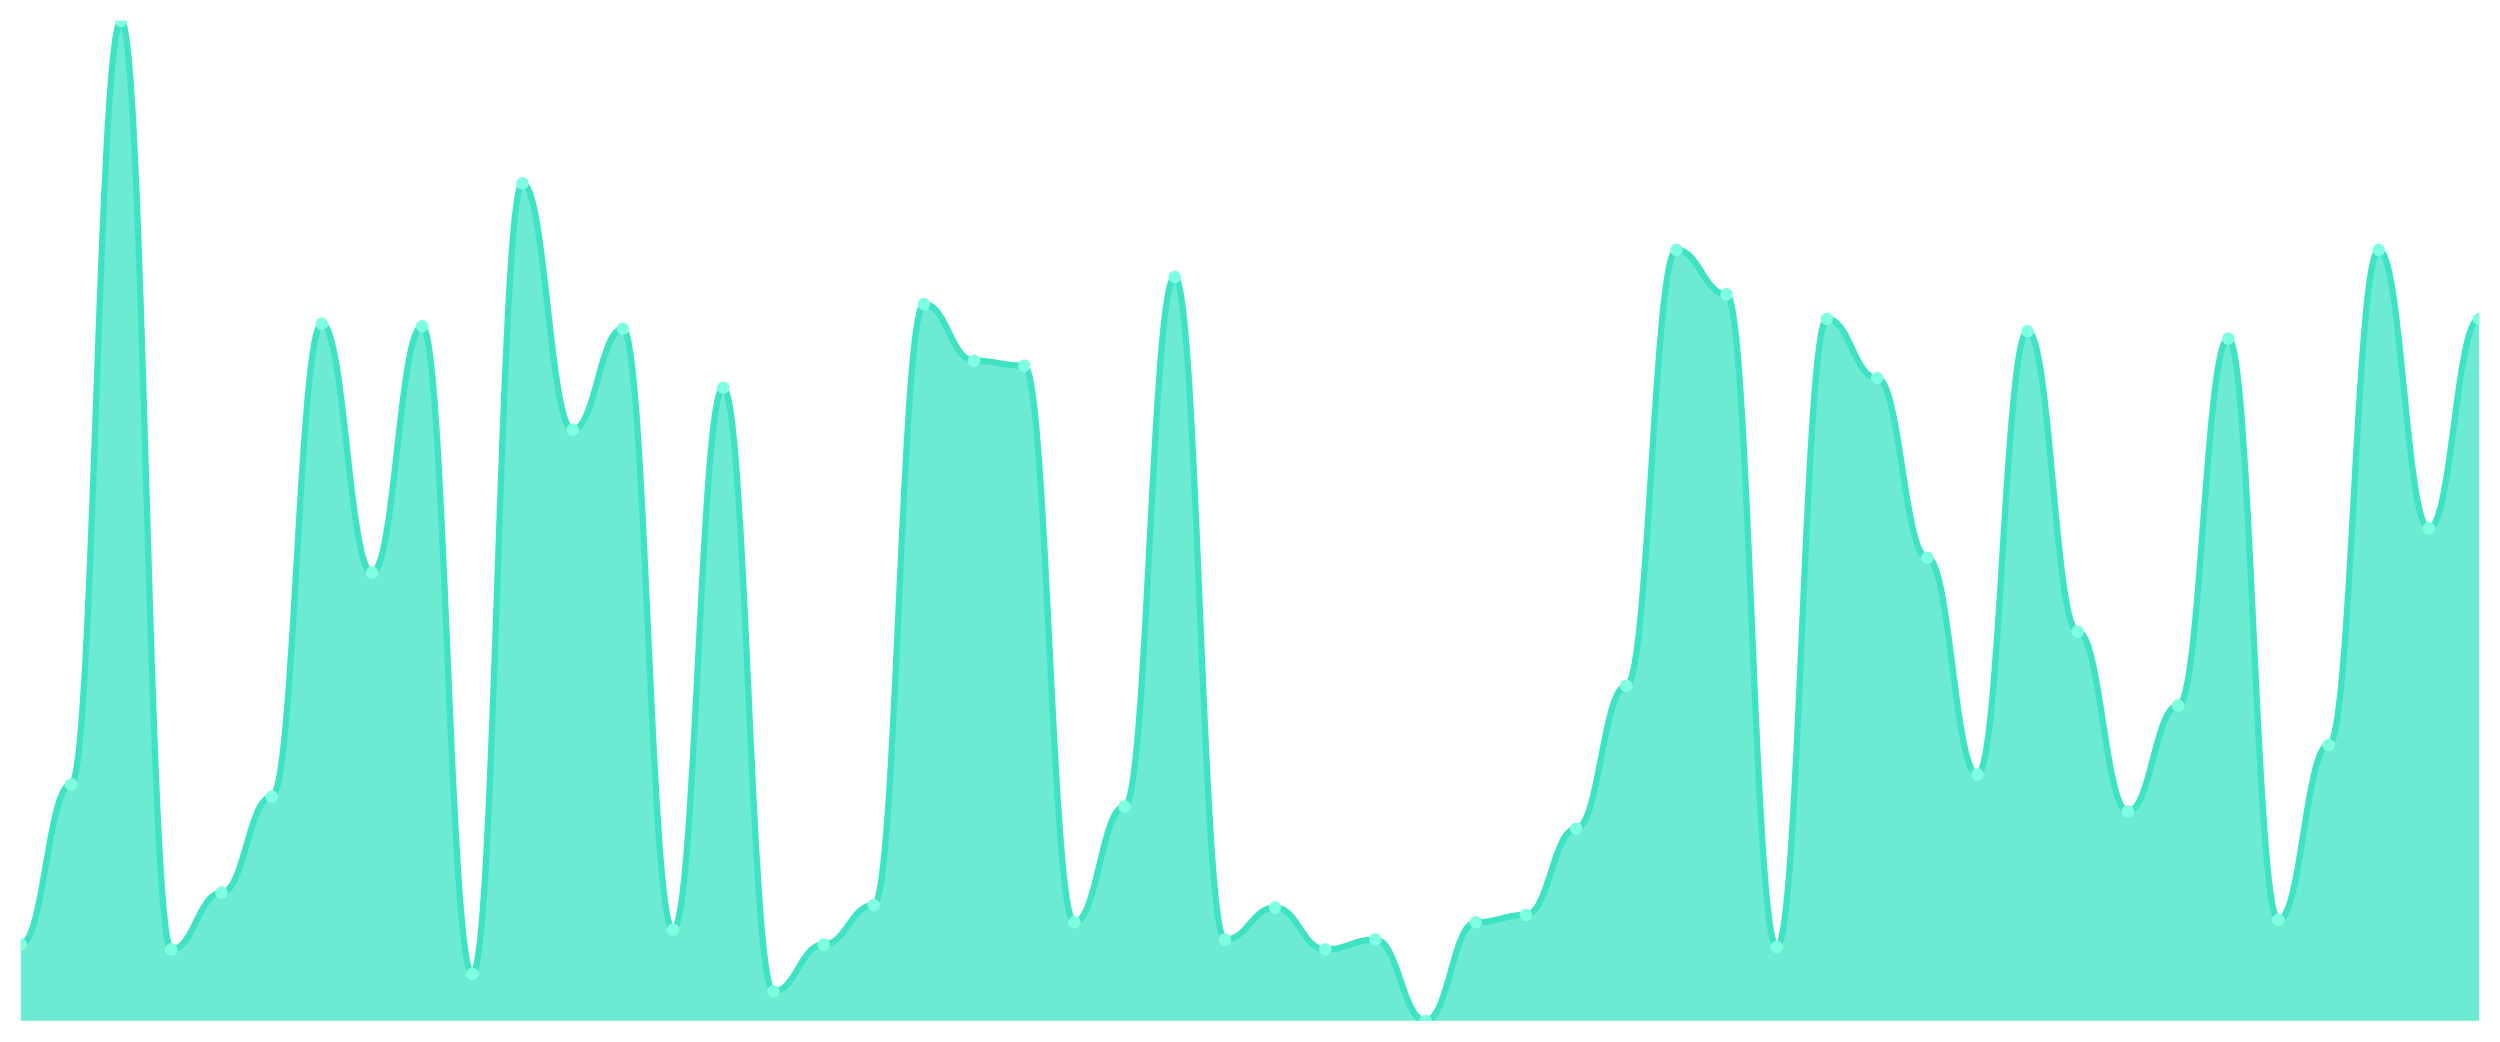
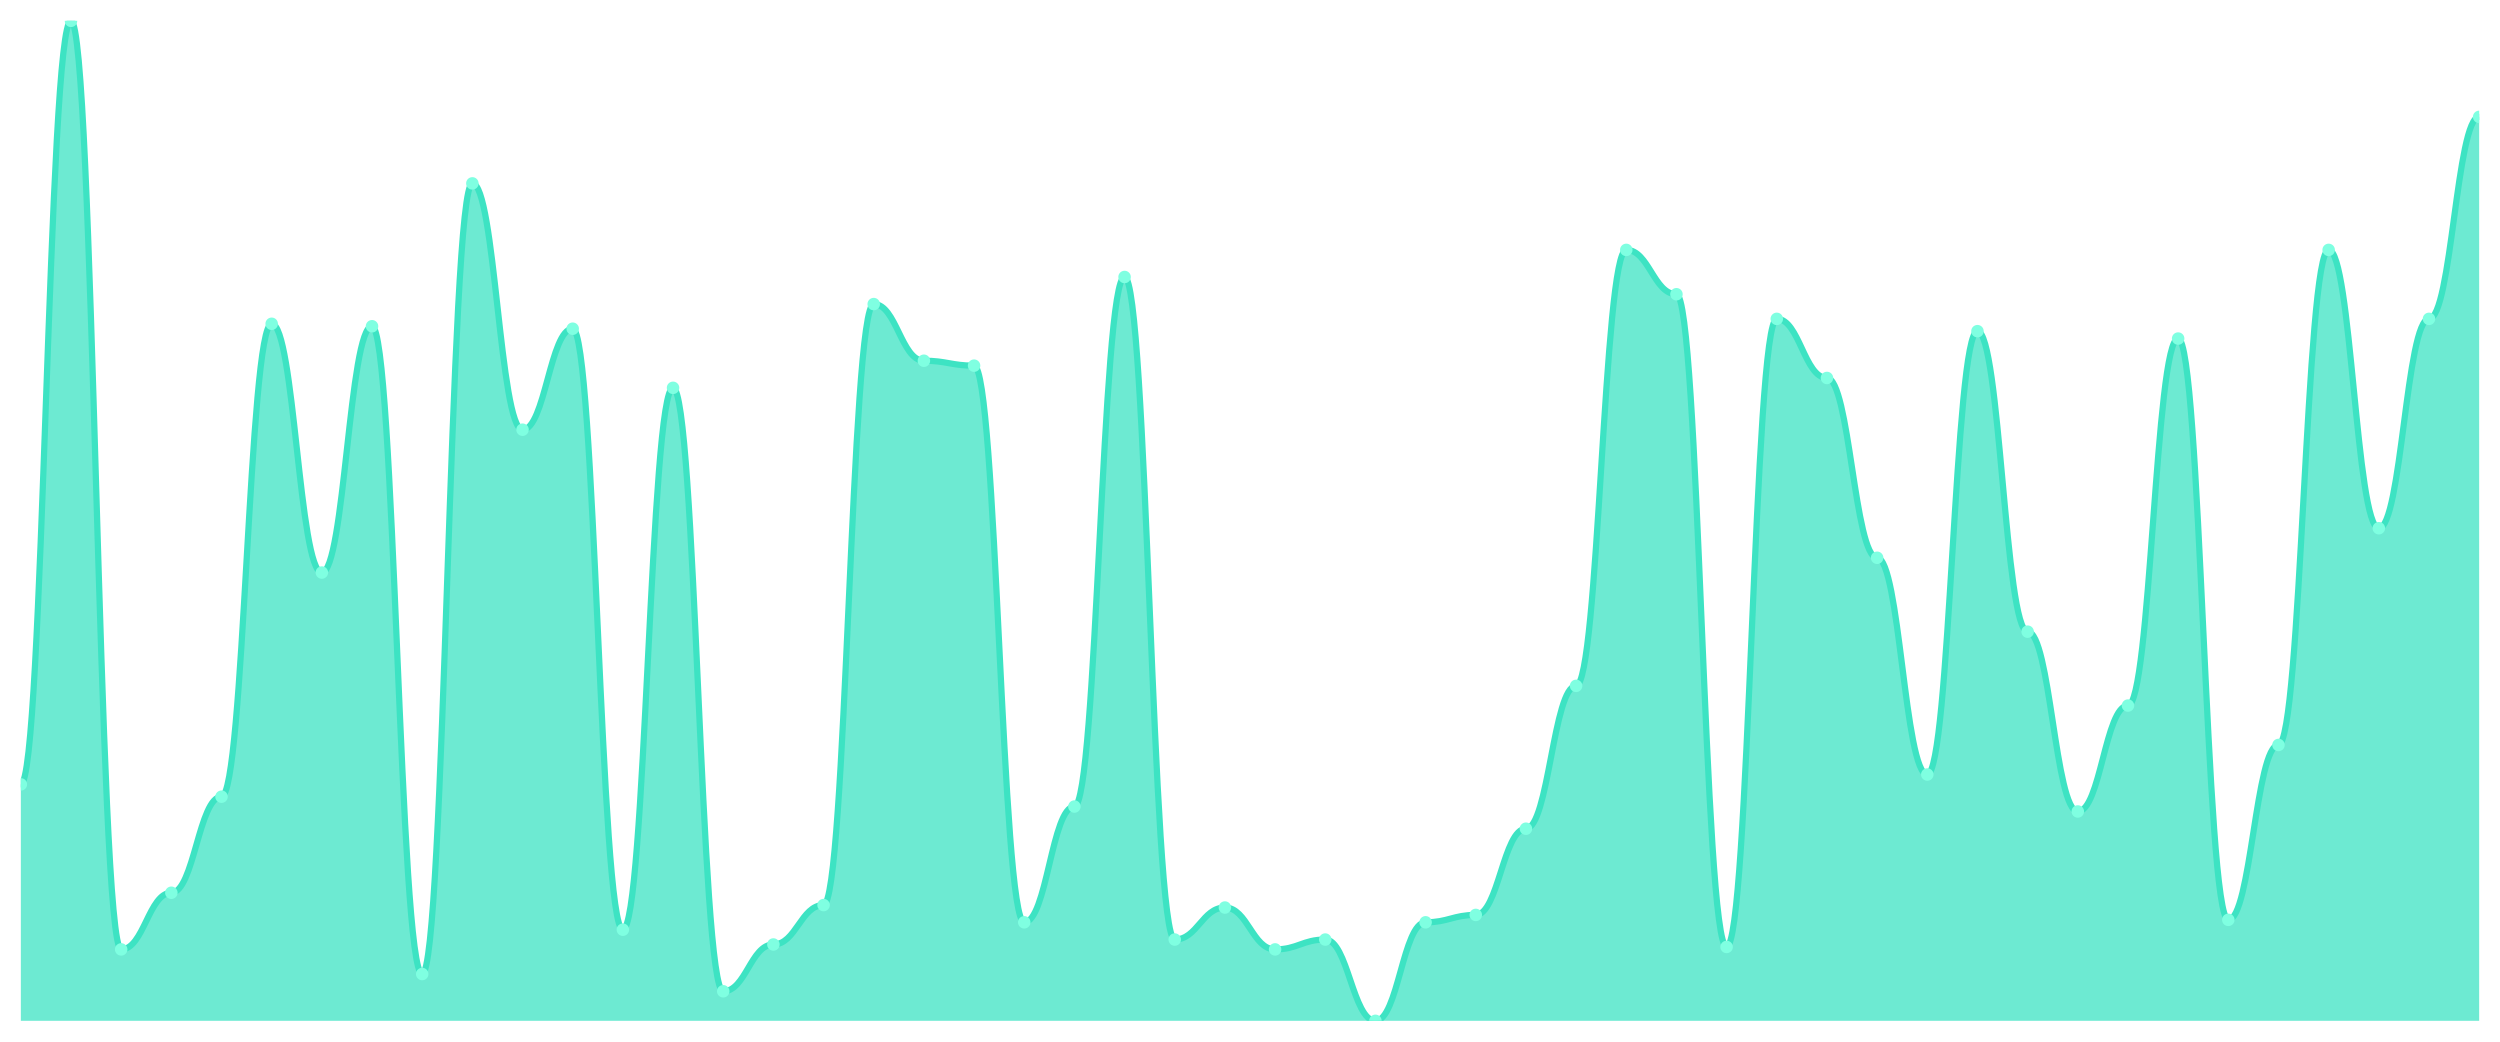
<svg xmlns="http://www.w3.org/2000/svg" viewBox="0 0 1200 500" width="1200" height="500">
  <defs>
    <clipPath id="c">
      <rect x="10" y="10" width="1180" height="480" />
    </clipPath>
  </defs>
  <rect width="1200" height="500" fill="none" />
  <g clip-path="url(#c)">
-     <path d="M 10,490 L 10,453.35 C 20.837,453.35 23.245,376.502 34.082,376.502 C 44.918,376.502 47.327,10 58.163,10 C 69,10 71.408,455.714 82.245,455.714 C 93.082,455.714 95.49,428.522 106.327,428.522 C 117.163,428.522 119.571,382.414 130.408,382.414 C 141.245,382.414 143.653,155.419 154.49,155.419 C 165.327,155.419 167.735,274.828 178.571,274.828 C 189.408,274.828 191.816,156.601 202.653,156.601 C 213.49,156.601 215.898,467.537 226.735,467.537 C 237.571,467.537 239.98,88.03 250.816,88.03 C 261.653,88.03 264.061,206.256 274.898,206.256 C 285.735,206.256 288.143,157.783 298.98,157.783 C 309.816,157.783 312.224,446.256 323.061,446.256 C 333.898,446.256 336.306,186.158 347.143,186.158 C 357.98,186.158 360.388,475.813 371.224,475.813 C 382.061,475.813 384.469,453.35 395.306,453.35 C 406.143,453.35 408.551,434.433 419.388,434.433 C 430.224,434.433 432.633,145.961 443.469,145.961 C 454.306,145.961 456.714,173.153 467.551,173.153 C 478.388,173.153 480.796,175.517 491.633,175.517 C 502.469,175.517 504.878,442.709 515.714,442.709 C 526.551,442.709 528.959,387.143 539.796,387.143 C 550.633,387.143 553.041,132.956 563.878,132.956 C 574.714,132.956 577.122,450.985 587.959,450.985 C 598.796,450.985 601.204,435.616 612.041,435.616 C 622.878,435.616 625.286,455.714 636.122,455.714 C 646.959,455.714 649.367,450.985 660.204,450.985 C 671.041,450.985 673.449,490 684.286,490 C 695.122,490 697.531,442.709 708.367,442.709 C 719.204,442.709 721.612,439.163 732.449,439.163 C 743.286,439.163 745.694,397.783 756.531,397.783 C 767.367,397.783 769.776,329.212 780.612,329.212 C 791.449,329.212 793.857,119.951 804.694,119.951 C 815.531,119.951 817.939,141.232 828.776,141.232 C 839.612,141.232 842.02,454.532 852.857,454.532 C 863.694,454.532 866.102,153.054 876.939,153.054 C 887.776,153.054 890.184,181.429 901.02,181.429 C 911.857,181.429 914.265,267.734 925.102,267.734 C 935.939,267.734 938.347,371.773 949.184,371.773 C 960.02,371.773 962.429,158.966 973.265,158.966 C 984.102,158.966 986.51,303.202 997.347,303.202 C 1008.184,303.202 1010.592,389.507 1021.429,389.507 C 1032.265,389.507 1034.673,338.67 1045.51,338.67 C 1056.347,338.67 1058.755,162.512 1069.592,162.512 C 1080.429,162.512 1082.837,441.527 1093.673,441.527 C 1104.51,441.527 1106.918,357.586 1117.755,357.586 C 1128.592,357.586 1131,119.951 1141.837,119.951 C 1152.673,119.951 1155.082,253.547 1165.918,253.547 C 1176.755,253.547 1179.163,153.054 1190,153.054 L 1190,490 Z" fill="rgba(61,227,195,0.75)" />
-     <path d="M 10,453.35 C 20.837,453.35 23.245,376.502 34.082,376.502 C 44.918,376.502 47.327,10 58.163,10 C 69,10 71.408,455.714 82.245,455.714 C 93.082,455.714 95.49,428.522 106.327,428.522 C 117.163,428.522 119.571,382.414 130.408,382.414 C 141.245,382.414 143.653,155.419 154.49,155.419 C 165.327,155.419 167.735,274.828 178.571,274.828 C 189.408,274.828 191.816,156.601 202.653,156.601 C 213.49,156.601 215.898,467.537 226.735,467.537 C 237.571,467.537 239.98,88.03 250.816,88.03 C 261.653,88.03 264.061,206.256 274.898,206.256 C 285.735,206.256 288.143,157.783 298.98,157.783 C 309.816,157.783 312.224,446.256 323.061,446.256 C 333.898,446.256 336.306,186.158 347.143,186.158 C 357.98,186.158 360.388,475.813 371.224,475.813 C 382.061,475.813 384.469,453.35 395.306,453.35 C 406.143,453.35 408.551,434.433 419.388,434.433 C 430.224,434.433 432.633,145.961 443.469,145.961 C 454.306,145.961 456.714,173.153 467.551,173.153 C 478.388,173.153 480.796,175.517 491.633,175.517 C 502.469,175.517 504.878,442.709 515.714,442.709 C 526.551,442.709 528.959,387.143 539.796,387.143 C 550.633,387.143 553.041,132.956 563.878,132.956 C 574.714,132.956 577.122,450.985 587.959,450.985 C 598.796,450.985 601.204,435.616 612.041,435.616 C 622.878,435.616 625.286,455.714 636.122,455.714 C 646.959,455.714 649.367,450.985 660.204,450.985 C 671.041,450.985 673.449,490 684.286,490 C 695.122,490 697.531,442.709 708.367,442.709 C 719.204,442.709 721.612,439.163 732.449,439.163 C 743.286,439.163 745.694,397.783 756.531,397.783 C 767.367,397.783 769.776,329.212 780.612,329.212 C 791.449,329.212 793.857,119.951 804.694,119.951 C 815.531,119.951 817.939,141.232 828.776,141.232 C 839.612,141.232 842.02,454.532 852.857,454.532 C 863.694,454.532 866.102,153.054 876.939,153.054 C 887.776,153.054 890.184,181.429 901.02,181.429 C 911.857,181.429 914.265,267.734 925.102,267.734 C 935.939,267.734 938.347,371.773 949.184,371.773 C 960.02,371.773 962.429,158.966 973.265,158.966 C 984.102,158.966 986.51,303.202 997.347,303.202 C 1008.184,303.202 1010.592,389.507 1021.429,389.507 C 1032.265,389.507 1034.673,338.67 1045.51,338.67 C 1056.347,338.67 1058.755,162.512 1069.592,162.512 C 1080.429,162.512 1082.837,441.527 1093.673,441.527 C 1104.51,441.527 1106.918,357.586 1117.755,357.586 C 1128.592,357.586 1131,119.951 1141.837,119.951 C 1152.673,119.951 1155.082,253.547 1165.918,253.547 C 1176.755,253.547 1179.163,153.054 1190,153.054" fill="none" stroke="#3de3c3" stroke-width="3" stroke-linecap="round" stroke-linejoin="round" />
-     <circle cx="10" cy="453.35" r="3" fill="#7fffe1" />
-     <circle cx="34.082" cy="376.502" r="3" fill="#7fffe1" />
-     <circle cx="58.163" cy="10" r="3" fill="#7fffe1" />
-     <circle cx="82.245" cy="455.714" r="3" fill="#7fffe1" />
-     <circle cx="106.327" cy="428.522" r="3" fill="#7fffe1" />
-     <circle cx="130.408" cy="382.414" r="3" fill="#7fffe1" />
-     <circle cx="154.49" cy="155.419" r="3" fill="#7fffe1" />
-     <circle cx="178.571" cy="274.828" r="3" fill="#7fffe1" />
-     <circle cx="202.653" cy="156.601" r="3" fill="#7fffe1" />
-     <circle cx="226.735" cy="467.537" r="3" fill="#7fffe1" />
-     <circle cx="250.816" cy="88.03" r="3" fill="#7fffe1" />
-     <circle cx="274.898" cy="206.256" r="3" fill="#7fffe1" />
-     <circle cx="298.98" cy="157.783" r="3" fill="#7fffe1" />
-     <circle cx="323.061" cy="446.256" r="3" fill="#7fffe1" />
-     <circle cx="347.143" cy="186.158" r="3" fill="#7fffe1" />
-     <circle cx="371.224" cy="475.813" r="3" fill="#7fffe1" />
-     <circle cx="395.306" cy="453.35" r="3" fill="#7fffe1" />
-     <circle cx="419.388" cy="434.433" r="3" fill="#7fffe1" />
-     <circle cx="443.469" cy="145.961" r="3" fill="#7fffe1" />
-     <circle cx="467.551" cy="173.153" r="3" fill="#7fffe1" />
-     <circle cx="491.633" cy="175.517" r="3" fill="#7fffe1" />
-     <circle cx="515.714" cy="442.709" r="3" fill="#7fffe1" />
-     <circle cx="539.796" cy="387.143" r="3" fill="#7fffe1" />
-     <circle cx="563.878" cy="132.956" r="3" fill="#7fffe1" />
-     <circle cx="587.959" cy="450.985" r="3" fill="#7fffe1" />
-     <circle cx="612.041" cy="435.616" r="3" fill="#7fffe1" />
-     <circle cx="636.122" cy="455.714" r="3" fill="#7fffe1" />
-     <circle cx="660.204" cy="450.985" r="3" fill="#7fffe1" />
-     <circle cx="684.286" cy="490" r="3" fill="#7fffe1" />
-     <circle cx="708.367" cy="442.709" r="3" fill="#7fffe1" />
-     <circle cx="732.449" cy="439.163" r="3" fill="#7fffe1" />
-     <circle cx="756.531" cy="397.783" r="3" fill="#7fffe1" />
-     <circle cx="780.612" cy="329.212" r="3" fill="#7fffe1" />
-     <circle cx="804.694" cy="119.951" r="3" fill="#7fffe1" />
-     <circle cx="828.776" cy="141.232" r="3" fill="#7fffe1" />
-     <circle cx="852.857" cy="454.532" r="3" fill="#7fffe1" />
-     <circle cx="876.939" cy="153.054" r="3" fill="#7fffe1" />
-     <circle cx="901.02" cy="181.429" r="3" fill="#7fffe1" />
-     <circle cx="925.102" cy="267.734" r="3" fill="#7fffe1" />
-     <circle cx="949.184" cy="371.773" r="3" fill="#7fffe1" />
-     <circle cx="973.265" cy="158.966" r="3" fill="#7fffe1" />
-     <circle cx="997.347" cy="303.202" r="3" fill="#7fffe1" />
-     <circle cx="1021.429" cy="389.507" r="3" fill="#7fffe1" />
-     <circle cx="1045.51" cy="338.67" r="3" fill="#7fffe1" />
-     <circle cx="1069.592" cy="162.512" r="3" fill="#7fffe1" />
-     <circle cx="1093.673" cy="441.527" r="3" fill="#7fffe1" />
-     <circle cx="1117.755" cy="357.586" r="3" fill="#7fffe1" />
-     <circle cx="1141.837" cy="119.951" r="3" fill="#7fffe1" />
-     <circle cx="1165.918" cy="253.547" r="3" fill="#7fffe1" />
-     <circle cx="1190" cy="153.054" r="3" fill="#7fffe1" />
+     <path d="M 10,490 L 10,376.502 C 20.837,376.502 23.245,10 34.082,10 C 44.918,10 47.327,455.714 58.163,455.714 C 69,455.714 71.408,428.522 82.245,428.522 C 93.082,428.522 95.49,382.414 106.327,382.414 C 117.163,382.414 119.571,155.419 130.408,155.419 C 141.245,155.419 143.653,274.828 154.49,274.828 C 165.327,274.828 167.735,156.601 178.571,156.601 C 189.408,156.601 191.816,467.537 202.653,467.537 C 213.49,467.537 215.898,88.03 226.735,88.03 C 237.571,88.03 239.98,206.256 250.816,206.256 C 261.653,206.256 264.061,157.783 274.898,157.783 C 285.735,157.783 288.143,446.256 298.98,446.256 C 309.816,446.256 312.224,186.158 323.061,186.158 C 333.898,186.158 336.306,475.813 347.143,475.813 C 357.98,475.813 360.388,453.35 371.224,453.35 C 382.061,453.35 384.469,434.433 395.306,434.433 C 406.143,434.433 408.551,145.961 419.388,145.961 C 430.224,145.961 432.633,173.153 443.469,173.153 C 454.306,173.153 456.714,175.517 467.551,175.517 C 478.388,175.517 480.796,442.709 491.633,442.709 C 502.469,442.709 504.878,387.143 515.714,387.143 C 526.551,387.143 528.959,132.956 539.796,132.956 C 550.633,132.956 553.041,450.985 563.878,450.985 C 574.714,450.985 577.122,435.616 587.959,435.616 C 598.796,435.616 601.204,455.714 612.041,455.714 C 622.878,455.714 625.286,450.985 636.122,450.985 C 646.959,450.985 649.367,490 660.204,490 C 671.041,490 673.449,442.709 684.286,442.709 C 695.122,442.709 697.531,439.163 708.367,439.163 C 719.204,439.163 721.612,397.783 732.449,397.783 C 743.286,397.783 745.694,329.212 756.531,329.212 C 767.367,329.212 769.776,119.951 780.612,119.951 C 791.449,119.951 793.857,141.232 804.694,141.232 C 815.531,141.232 817.939,454.532 828.776,454.532 C 839.612,454.532 842.02,153.054 852.857,153.054 C 863.694,153.054 866.102,181.429 876.939,181.429 C 887.776,181.429 890.184,267.734 901.02,267.734 C 911.857,267.734 914.265,371.773 925.102,371.773 C 935.939,371.773 938.347,158.966 949.184,158.966 C 960.02,158.966 962.429,303.202 973.265,303.202 C 984.102,303.202 986.51,389.507 997.347,389.507 C 1008.184,389.507 1010.592,338.67 1021.429,338.67 C 1032.265,338.67 1034.673,162.512 1045.51,162.512 C 1056.347,162.512 1058.755,441.527 1069.592,441.527 C 1080.429,441.527 1082.837,357.586 1093.673,357.586 C 1104.51,357.586 1106.918,119.951 1117.755,119.951 C 1128.592,119.951 1131,253.547 1141.837,253.547 C 1152.673,253.547 1155.082,153.054 1165.918,153.054 C 1176.755,153.054 1179.163,56.108 1190,56.108 L 1190,490 Z" fill="rgba(61,227,195,0.75)" />
+     <path d="M 10,376.502 C 20.837,376.502 23.245,10 34.082,10 C 44.918,10 47.327,455.714 58.163,455.714 C 69,455.714 71.408,428.522 82.245,428.522 C 93.082,428.522 95.49,382.414 106.327,382.414 C 117.163,382.414 119.571,155.419 130.408,155.419 C 141.245,155.419 143.653,274.828 154.49,274.828 C 165.327,274.828 167.735,156.601 178.571,156.601 C 189.408,156.601 191.816,467.537 202.653,467.537 C 213.49,467.537 215.898,88.03 226.735,88.03 C 237.571,88.03 239.98,206.256 250.816,206.256 C 261.653,206.256 264.061,157.783 274.898,157.783 C 285.735,157.783 288.143,446.256 298.98,446.256 C 309.816,446.256 312.224,186.158 323.061,186.158 C 333.898,186.158 336.306,475.813 347.143,475.813 C 357.98,475.813 360.388,453.35 371.224,453.35 C 382.061,453.35 384.469,434.433 395.306,434.433 C 406.143,434.433 408.551,145.961 419.388,145.961 C 430.224,145.961 432.633,173.153 443.469,173.153 C 454.306,173.153 456.714,175.517 467.551,175.517 C 478.388,175.517 480.796,442.709 491.633,442.709 C 502.469,442.709 504.878,387.143 515.714,387.143 C 526.551,387.143 528.959,132.956 539.796,132.956 C 550.633,132.956 553.041,450.985 563.878,450.985 C 574.714,450.985 577.122,435.616 587.959,435.616 C 598.796,435.616 601.204,455.714 612.041,455.714 C 622.878,455.714 625.286,450.985 636.122,450.985 C 646.959,450.985 649.367,490 660.204,490 C 671.041,490 673.449,442.709 684.286,442.709 C 695.122,442.709 697.531,439.163 708.367,439.163 C 719.204,439.163 721.612,397.783 732.449,397.783 C 743.286,397.783 745.694,329.212 756.531,329.212 C 767.367,329.212 769.776,119.951 780.612,119.951 C 791.449,119.951 793.857,141.232 804.694,141.232 C 815.531,141.232 817.939,454.532 828.776,454.532 C 839.612,454.532 842.02,153.054 852.857,153.054 C 863.694,153.054 866.102,181.429 876.939,181.429 C 887.776,181.429 890.184,267.734 901.02,267.734 C 911.857,267.734 914.265,371.773 925.102,371.773 C 935.939,371.773 938.347,158.966 949.184,158.966 C 960.02,158.966 962.429,303.202 973.265,303.202 C 984.102,303.202 986.51,389.507 997.347,389.507 C 1008.184,389.507 1010.592,338.67 1021.429,338.67 C 1032.265,338.67 1034.673,162.512 1045.51,162.512 C 1056.347,162.512 1058.755,441.527 1069.592,441.527 C 1080.429,441.527 1082.837,357.586 1093.673,357.586 C 1104.51,357.586 1106.918,119.951 1117.755,119.951 C 1128.592,119.951 1131,253.547 1141.837,253.547 C 1152.673,253.547 1155.082,153.054 1165.918,153.054 C 1176.755,153.054 1179.163,56.108 1190,56.108" fill="none" stroke="#3de3c3" stroke-width="3" stroke-linecap="round" stroke-linejoin="round" />
+     <circle cx="10" cy="376.502" r="3" fill="#7fffe1" />
+     <circle cx="34.082" cy="10" r="3" fill="#7fffe1" />
+     <circle cx="58.163" cy="455.714" r="3" fill="#7fffe1" />
+     <circle cx="82.245" cy="428.522" r="3" fill="#7fffe1" />
+     <circle cx="106.327" cy="382.414" r="3" fill="#7fffe1" />
+     <circle cx="130.408" cy="155.419" r="3" fill="#7fffe1" />
+     <circle cx="154.49" cy="274.828" r="3" fill="#7fffe1" />
+     <circle cx="178.571" cy="156.601" r="3" fill="#7fffe1" />
+     <circle cx="202.653" cy="467.537" r="3" fill="#7fffe1" />
+     <circle cx="226.735" cy="88.03" r="3" fill="#7fffe1" />
+     <circle cx="250.816" cy="206.256" r="3" fill="#7fffe1" />
+     <circle cx="274.898" cy="157.783" r="3" fill="#7fffe1" />
+     <circle cx="298.98" cy="446.256" r="3" fill="#7fffe1" />
+     <circle cx="323.061" cy="186.158" r="3" fill="#7fffe1" />
+     <circle cx="347.143" cy="475.813" r="3" fill="#7fffe1" />
+     <circle cx="371.224" cy="453.35" r="3" fill="#7fffe1" />
+     <circle cx="395.306" cy="434.433" r="3" fill="#7fffe1" />
+     <circle cx="419.388" cy="145.961" r="3" fill="#7fffe1" />
+     <circle cx="443.469" cy="173.153" r="3" fill="#7fffe1" />
+     <circle cx="467.551" cy="175.517" r="3" fill="#7fffe1" />
+     <circle cx="491.633" cy="442.709" r="3" fill="#7fffe1" />
+     <circle cx="515.714" cy="387.143" r="3" fill="#7fffe1" />
+     <circle cx="539.796" cy="132.956" r="3" fill="#7fffe1" />
+     <circle cx="563.878" cy="450.985" r="3" fill="#7fffe1" />
+     <circle cx="587.959" cy="435.616" r="3" fill="#7fffe1" />
+     <circle cx="612.041" cy="455.714" r="3" fill="#7fffe1" />
+     <circle cx="636.122" cy="450.985" r="3" fill="#7fffe1" />
+     <circle cx="660.204" cy="490" r="3" fill="#7fffe1" />
+     <circle cx="684.286" cy="442.709" r="3" fill="#7fffe1" />
+     <circle cx="708.367" cy="439.163" r="3" fill="#7fffe1" />
+     <circle cx="732.449" cy="397.783" r="3" fill="#7fffe1" />
+     <circle cx="756.531" cy="329.212" r="3" fill="#7fffe1" />
+     <circle cx="780.612" cy="119.951" r="3" fill="#7fffe1" />
+     <circle cx="804.694" cy="141.232" r="3" fill="#7fffe1" />
+     <circle cx="828.776" cy="454.532" r="3" fill="#7fffe1" />
+     <circle cx="852.857" cy="153.054" r="3" fill="#7fffe1" />
+     <circle cx="876.939" cy="181.429" r="3" fill="#7fffe1" />
+     <circle cx="901.02" cy="267.734" r="3" fill="#7fffe1" />
+     <circle cx="925.102" cy="371.773" r="3" fill="#7fffe1" />
+     <circle cx="949.184" cy="158.966" r="3" fill="#7fffe1" />
+     <circle cx="973.265" cy="303.202" r="3" fill="#7fffe1" />
+     <circle cx="997.347" cy="389.507" r="3" fill="#7fffe1" />
+     <circle cx="1021.429" cy="338.67" r="3" fill="#7fffe1" />
+     <circle cx="1045.51" cy="162.512" r="3" fill="#7fffe1" />
+     <circle cx="1069.592" cy="441.527" r="3" fill="#7fffe1" />
+     <circle cx="1093.673" cy="357.586" r="3" fill="#7fffe1" />
+     <circle cx="1117.755" cy="119.951" r="3" fill="#7fffe1" />
+     <circle cx="1141.837" cy="253.547" r="3" fill="#7fffe1" />
+     <circle cx="1165.918" cy="153.054" r="3" fill="#7fffe1" />
+     <circle cx="1190" cy="56.108" r="3" fill="#7fffe1" />
  </g>
</svg>
